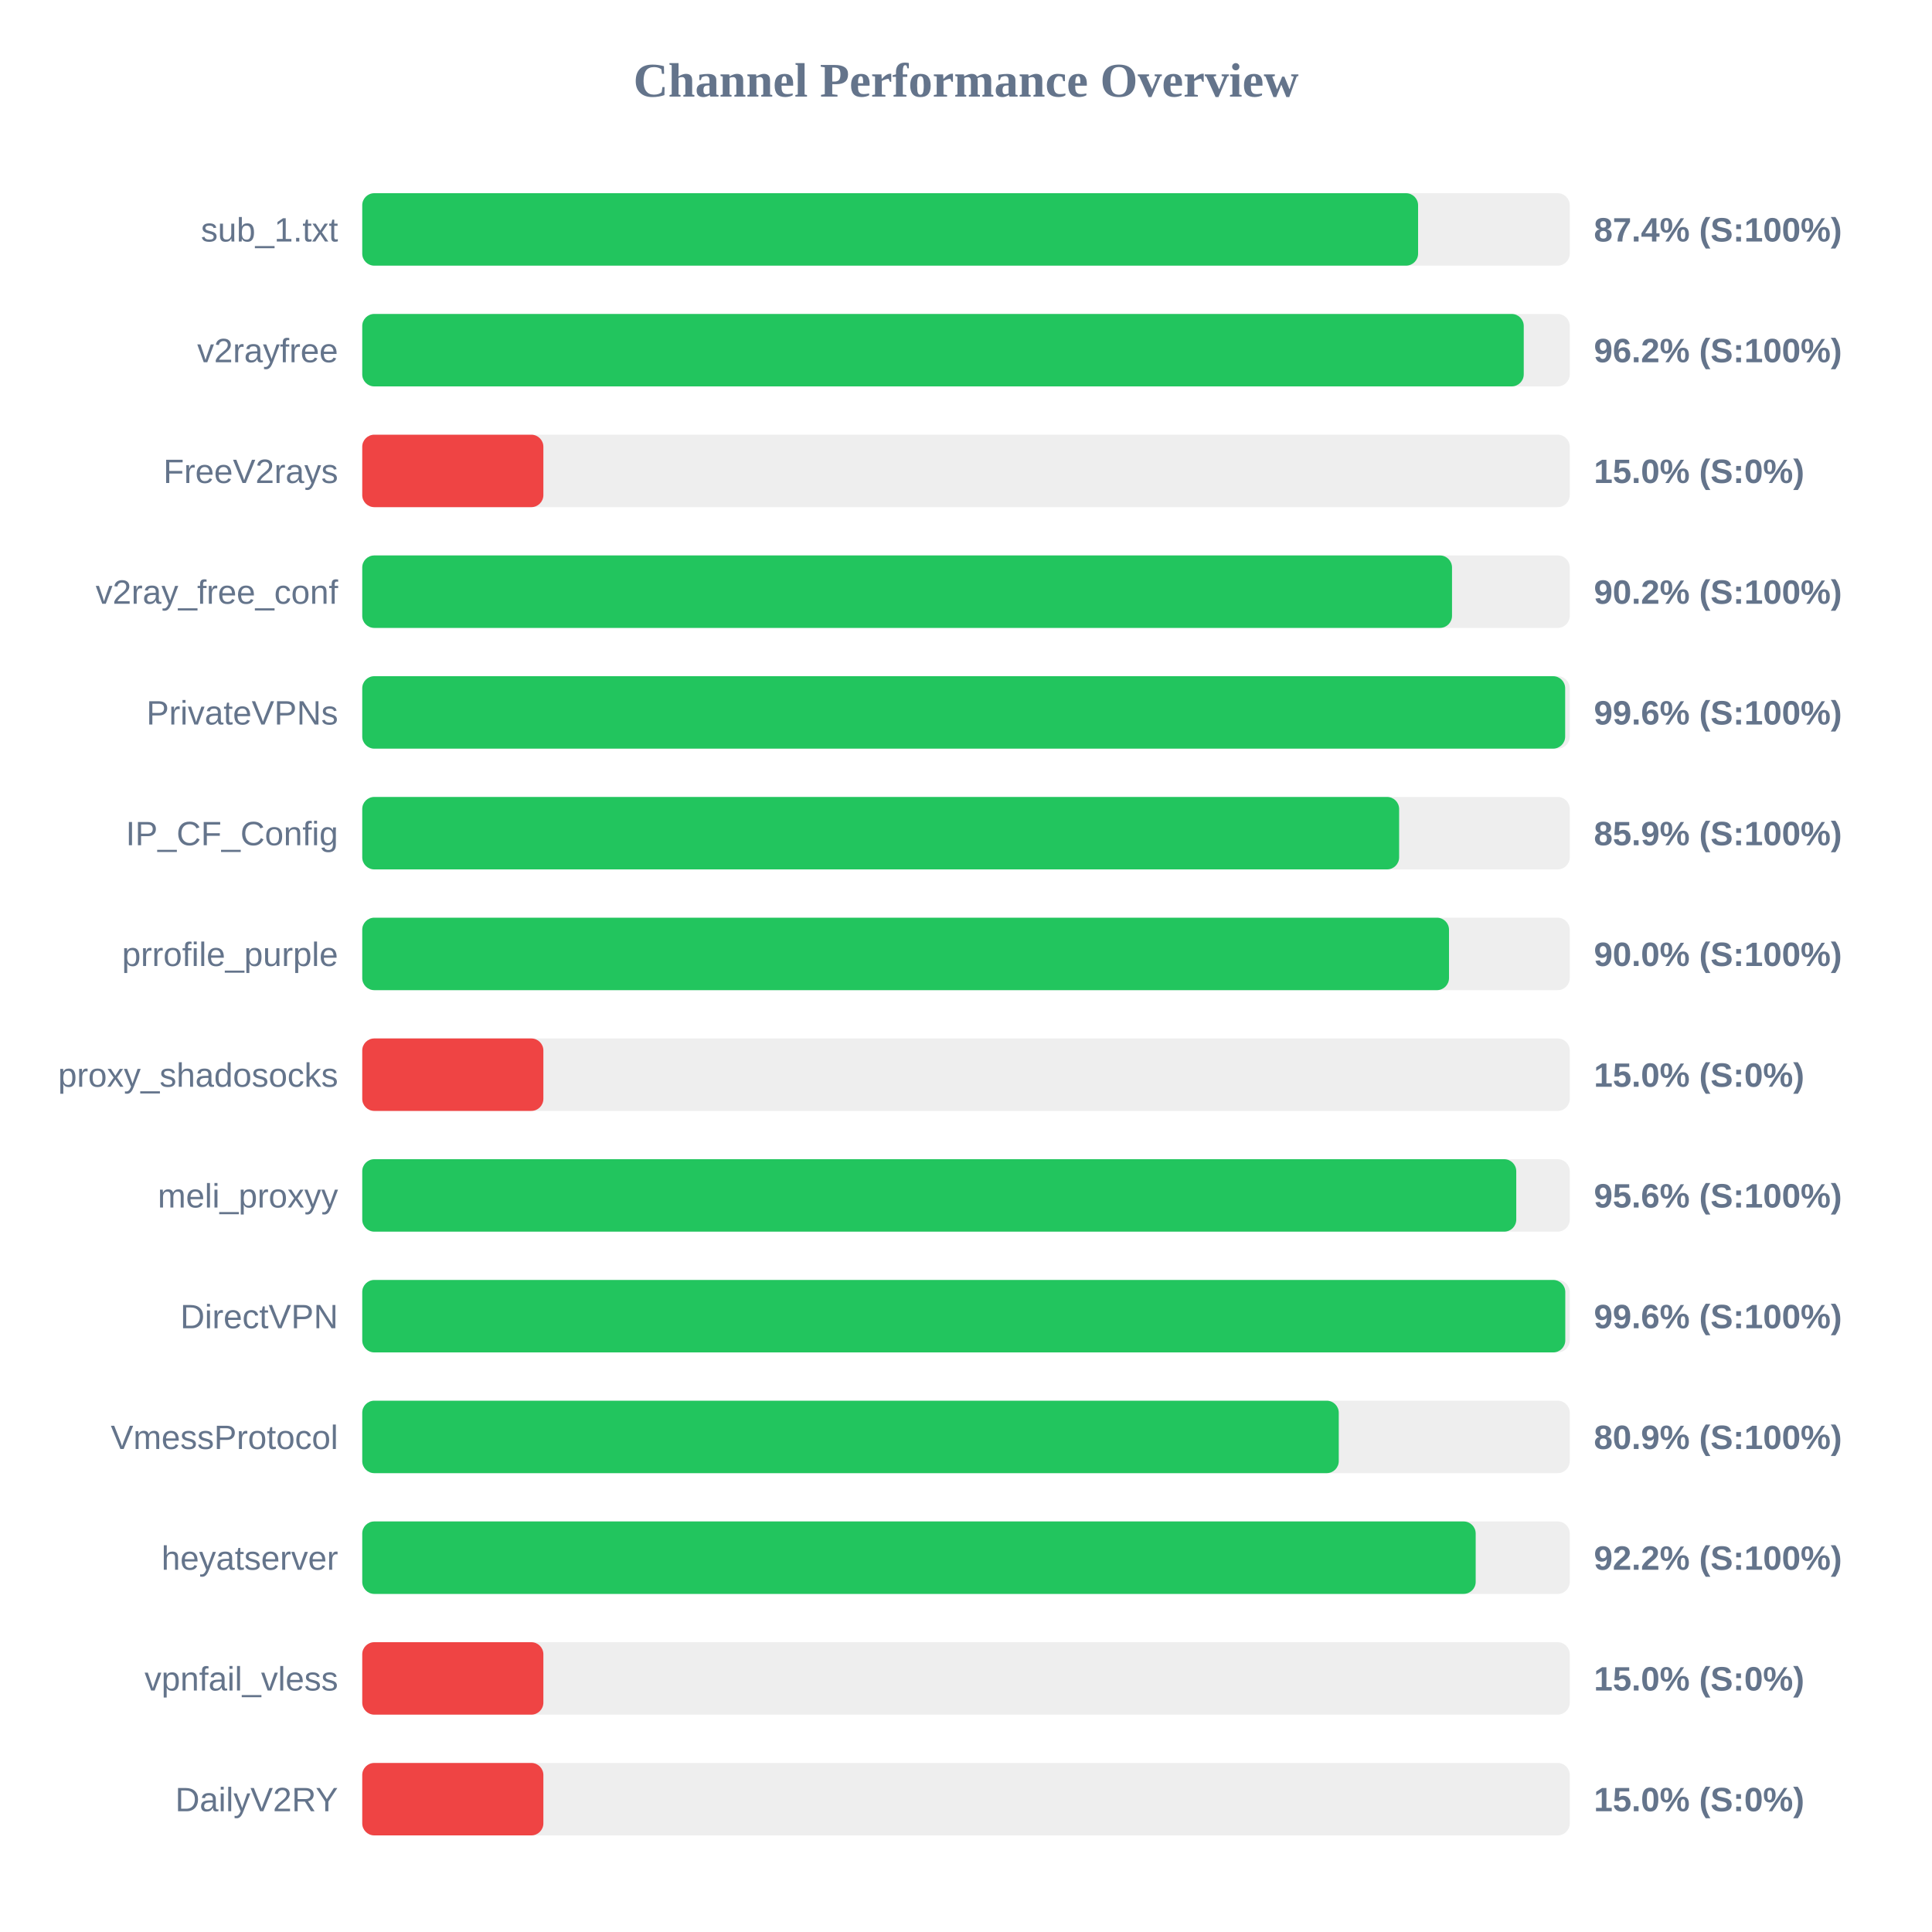
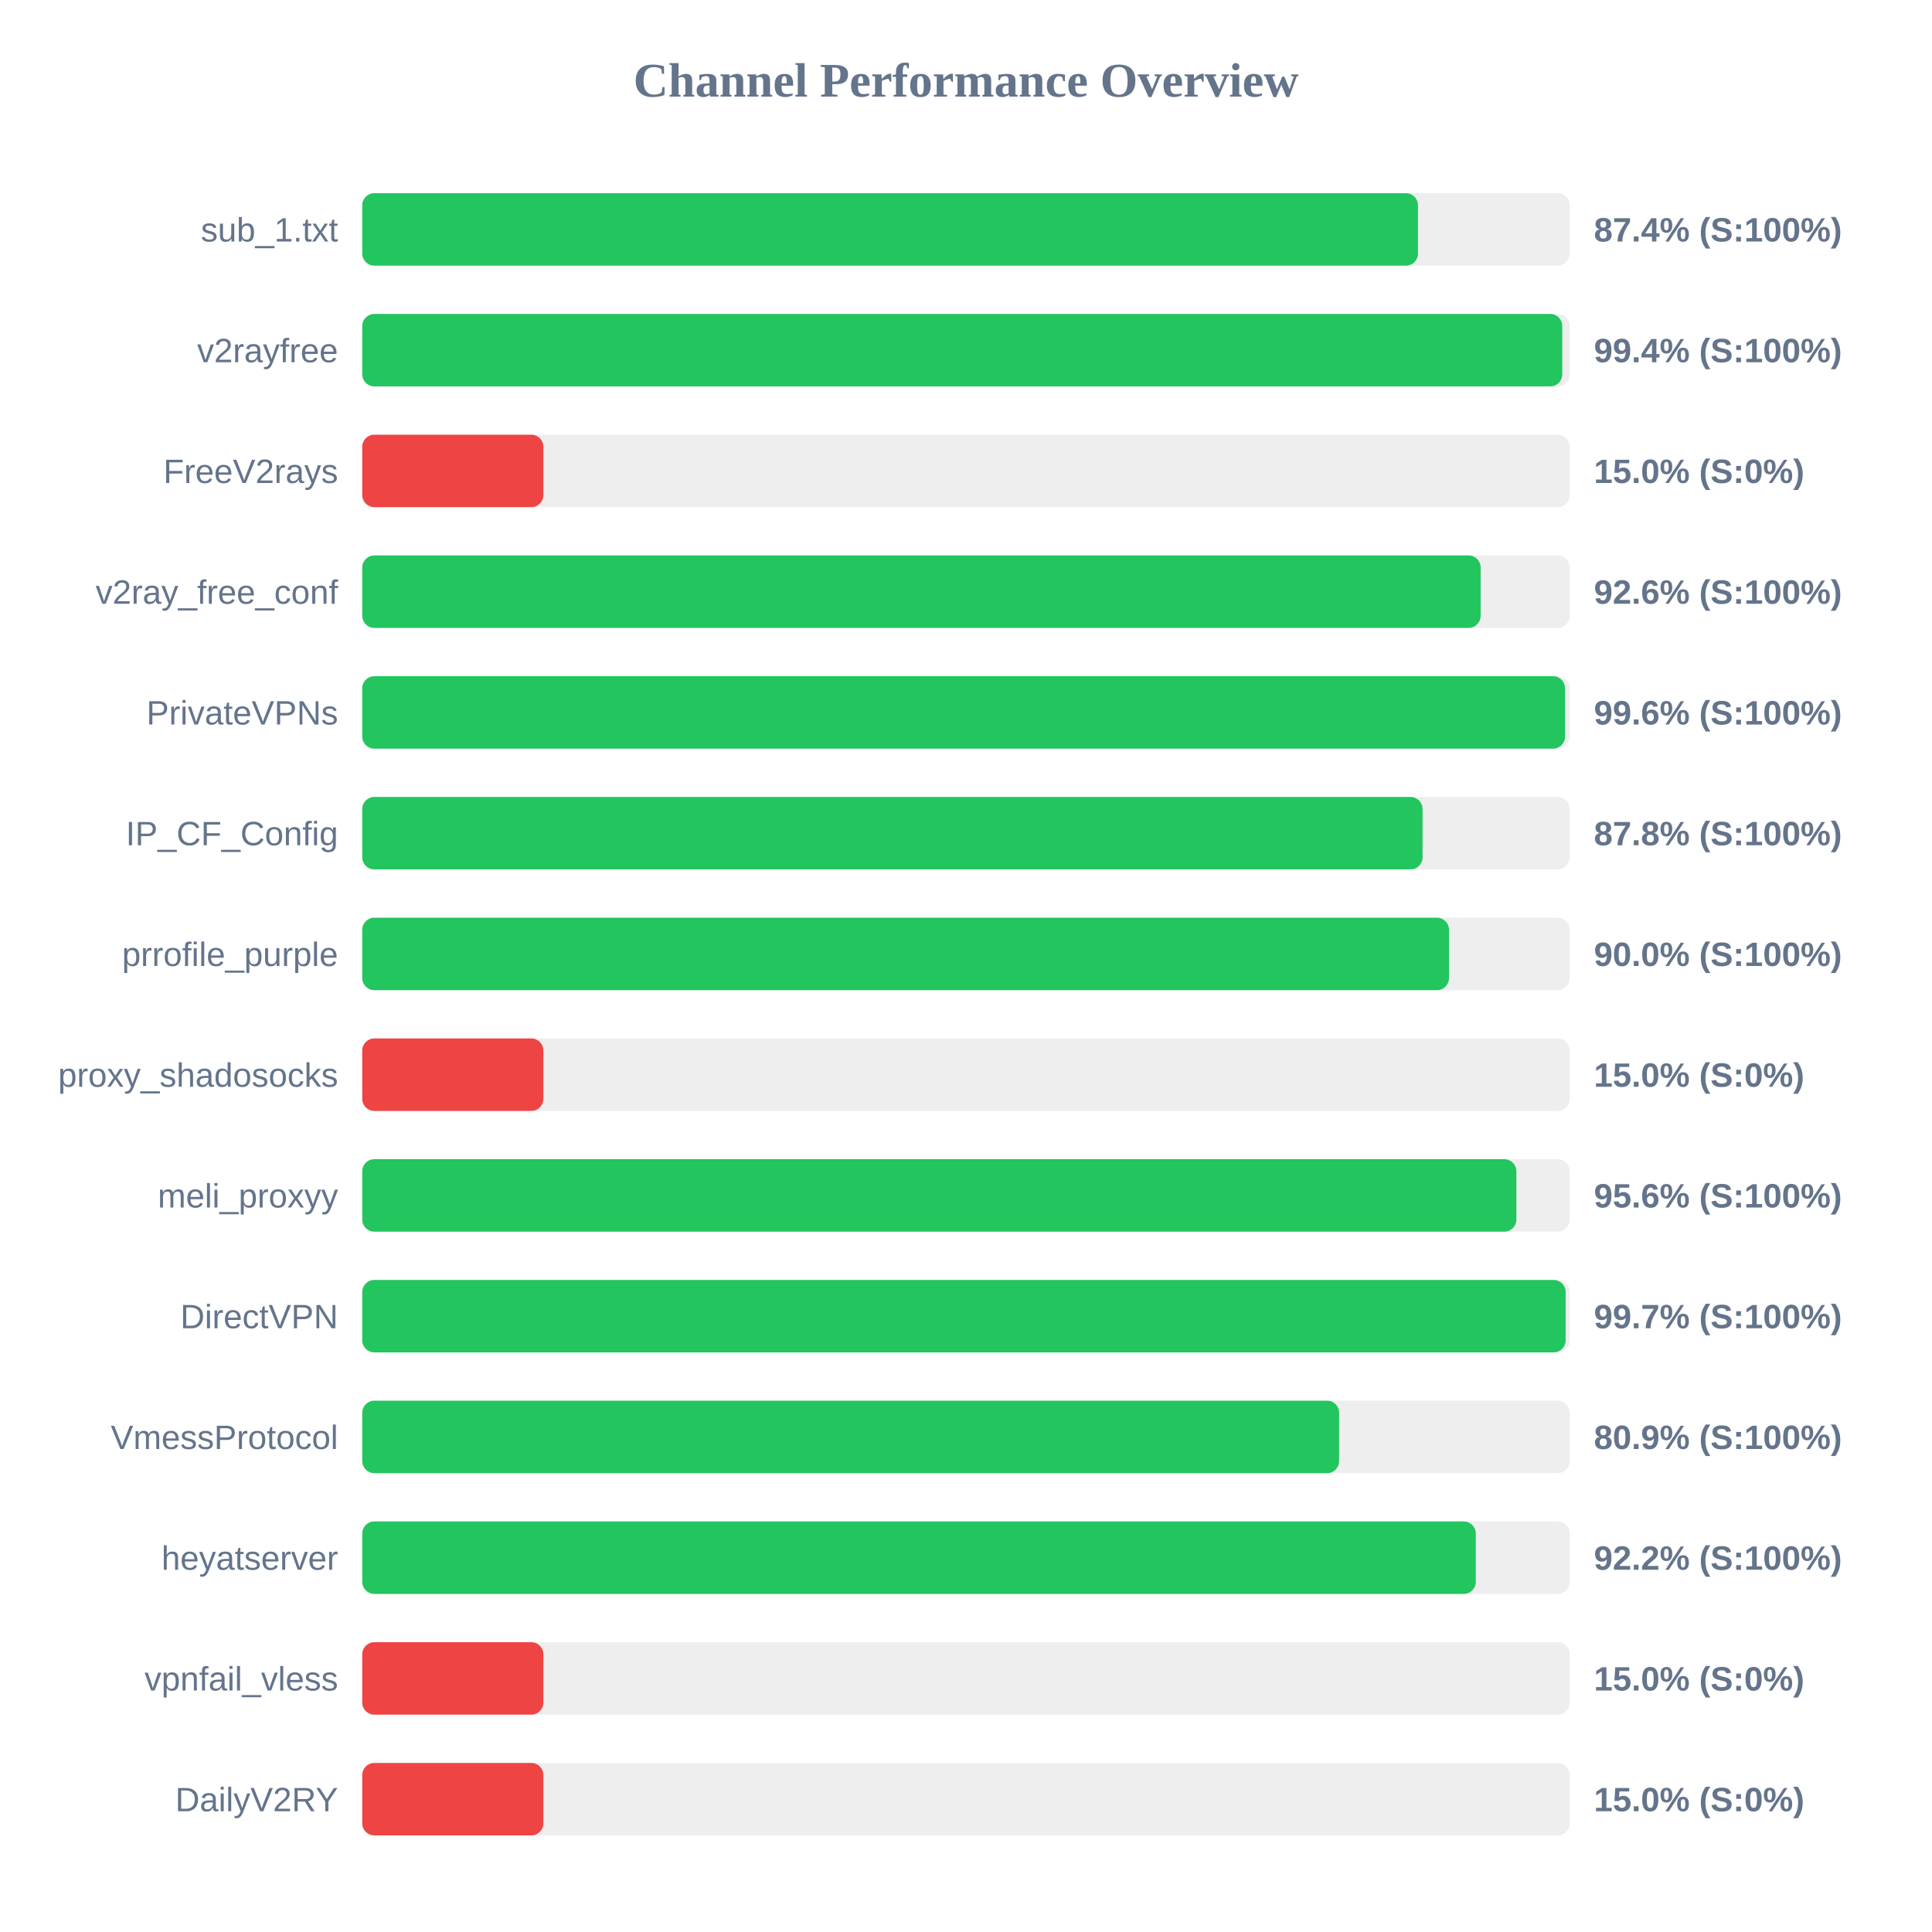
<svg xmlns="http://www.w3.org/2000/svg" width="800" height="800" version="1.1">
  <style>
        .row { font: 14px Arial; fill: #64748b; }
        .score { font: bold 14px Arial; fill: #64748b; }
    </style>
  <text x="400" y="40" text-anchor="middle" font-size="20px" font-weight="bold" fill="#64748b">Channel Performance Overview</text>
  <rect x="150" y="80" width="500" height="30" fill="#eee" rx="5" />
-   <rect x="150" y="80" width="437.2" height="30" fill="#22c55e" rx="5" />
+   <rect x="150" y="80" width="437.15" height="30" fill="#22c55e" rx="5" />
  <text x="140" y="100" text-anchor="end" class="row">sub_1.txt</text>
  <text x="660" y="100" text-anchor="start" class="score">87.4% (S:100%)</text>
  <rect x="150" y="130" width="500" height="30" fill="#eee" rx="5" />
-   <rect x="150" y="130" width="480.95" height="30" fill="#22c55e" rx="5" />
+   <rect x="150" y="130" width="496.9" height="30" fill="#22c55e" rx="5" />
  <text x="140" y="150" text-anchor="end" class="row">v2rayfree</text>
-   <text x="660" y="150" text-anchor="start" class="score">96.2% (S:100%)</text>
+   <text x="660" y="150" text-anchor="start" class="score">99.4% (S:100%)</text>
  <rect x="150" y="180" width="500" height="30" fill="#eee" rx="5" />
  <rect x="150" y="180" width="75.0" height="30" fill="#ef4444" rx="5" />
  <text x="140" y="200" text-anchor="end" class="row">FreeV2rays</text>
  <text x="660" y="200" text-anchor="start" class="score">15.0% (S:0%)</text>
  <rect x="150" y="230" width="500" height="30" fill="#eee" rx="5" />
-   <rect x="150" y="230" width="451.25" height="30" fill="#22c55e" rx="5" />
+   <rect x="150" y="230" width="463.1" height="30" fill="#22c55e" rx="5" />
  <text x="140" y="250" text-anchor="end" class="row">v2ray_free_conf</text>
-   <text x="660" y="250" text-anchor="start" class="score">90.2% (S:100%)</text>
+   <text x="660" y="250" text-anchor="start" class="score">92.6% (S:100%)</text>
  <rect x="150" y="280" width="500" height="30" fill="#eee" rx="5" />
-   <rect x="150" y="280" width="498.1" height="30" fill="#22c55e" rx="5" />
+   <rect x="150" y="280" width="498.05" height="30" fill="#22c55e" rx="5" />
  <text x="140" y="300" text-anchor="end" class="row">PrivateVPNs</text>
  <text x="660" y="300" text-anchor="start" class="score">99.6% (S:100%)</text>
  <rect x="150" y="330" width="500" height="30" fill="#eee" rx="5" />
-   <rect x="150" y="330" width="429.35" height="30" fill="#22c55e" rx="5" />
+   <rect x="150" y="330" width="439.05" height="30" fill="#22c55e" rx="5" />
  <text x="140" y="350" text-anchor="end" class="row">IP_CF_Config</text>
-   <text x="660" y="350" text-anchor="start" class="score">85.9% (S:100%)</text>
+   <text x="660" y="350" text-anchor="start" class="score">87.8% (S:100%)</text>
  <rect x="150" y="380" width="500" height="30" fill="#eee" rx="5" />
  <rect x="150" y="380" width="450.0" height="30" fill="#22c55e" rx="5" />
  <text x="140" y="400" text-anchor="end" class="row">prrofile_purple</text>
  <text x="660" y="400" text-anchor="start" class="score">90.0% (S:100%)</text>
  <rect x="150" y="430" width="500" height="30" fill="#eee" rx="5" />
  <rect x="150" y="430" width="75.0" height="30" fill="#ef4444" rx="5" />
  <text x="140" y="450" text-anchor="end" class="row">proxy_shadosocks</text>
  <text x="660" y="450" text-anchor="start" class="score">15.0% (S:0%)</text>
  <rect x="150" y="480" width="500" height="30" fill="#eee" rx="5" />
-   <rect x="150" y="480" width="477.85" height="30" fill="#22c55e" rx="5" />
+   <rect x="150" y="480" width="477.9" height="30" fill="#22c55e" rx="5" />
  <text x="140" y="500" text-anchor="end" class="row">meli_proxyy</text>
  <text x="660" y="500" text-anchor="start" class="score">95.6% (S:100%)</text>
  <rect x="150" y="530" width="500" height="30" fill="#eee" rx="5" />
-   <rect x="150" y="530" width="498.15" height="30" fill="#22c55e" rx="5" />
+   <rect x="150" y="530" width="498.3" height="30" fill="#22c55e" rx="5" />
  <text x="140" y="550" text-anchor="end" class="row">DirectVPN</text>
-   <text x="660" y="550" text-anchor="start" class="score">99.6% (S:100%)</text>
+   <text x="660" y="550" text-anchor="start" class="score">99.7% (S:100%)</text>
  <rect x="150" y="580" width="500" height="30" fill="#eee" rx="5" />
-   <rect x="150" y="580" width="404.35" height="30" fill="#22c55e" rx="5" />
+   <rect x="150" y="580" width="404.5" height="30" fill="#22c55e" rx="5" />
  <text x="140" y="600" text-anchor="end" class="row">VmessProtocol</text>
  <text x="660" y="600" text-anchor="start" class="score">80.9% (S:100%)</text>
  <rect x="150" y="630" width="500" height="30" fill="#eee" rx="5" />
-   <rect x="150" y="630" width="461.05" height="30" fill="#22c55e" rx="5" />
+   <rect x="150" y="630" width="461.1" height="30" fill="#22c55e" rx="5" />
  <text x="140" y="650" text-anchor="end" class="row">heyatserver</text>
  <text x="660" y="650" text-anchor="start" class="score">92.2% (S:100%)</text>
  <rect x="150" y="680" width="500" height="30" fill="#eee" rx="5" />
  <rect x="150" y="680" width="75.0" height="30" fill="#ef4444" rx="5" />
  <text x="140" y="700" text-anchor="end" class="row">vpnfail_vless</text>
  <text x="660" y="700" text-anchor="start" class="score">15.0% (S:0%)</text>
  <rect x="150" y="730" width="500" height="30" fill="#eee" rx="5" />
  <rect x="150" y="730" width="75.0" height="30" fill="#ef4444" rx="5" />
  <text x="140" y="750" text-anchor="end" class="row">DailyV2RY</text>
  <text x="660" y="750" text-anchor="start" class="score">15.0% (S:0%)</text>
</svg>
